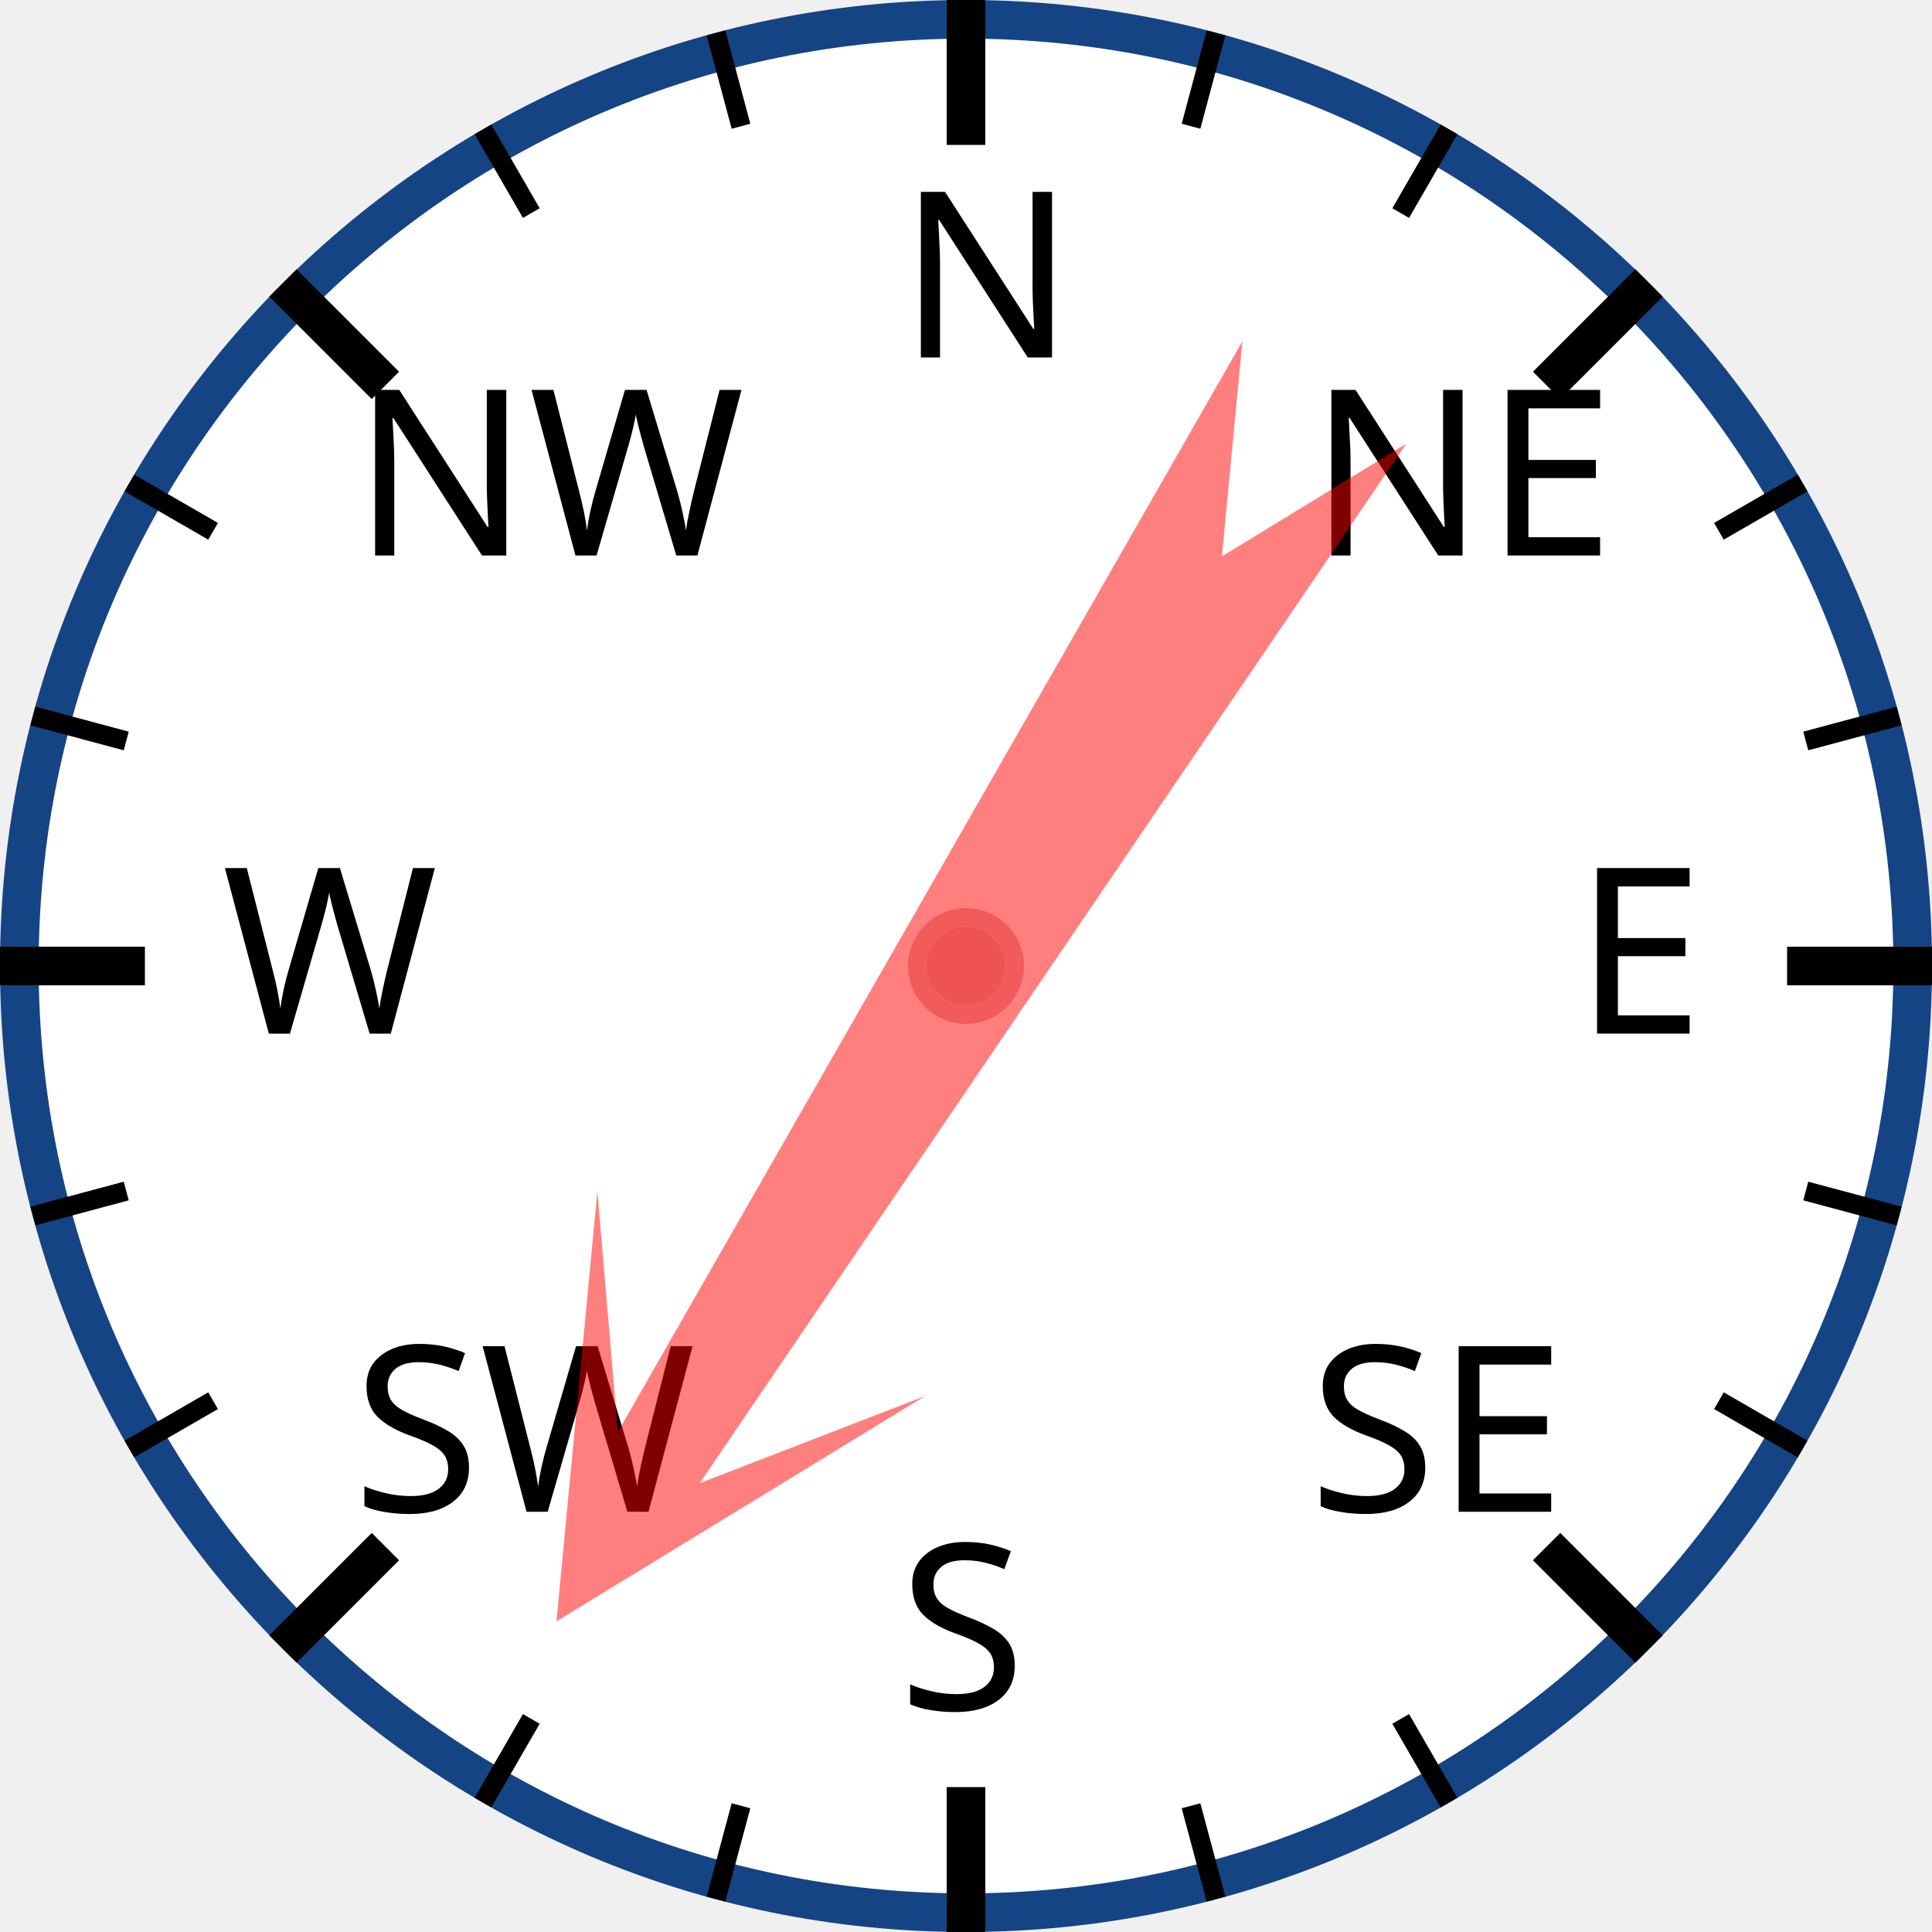
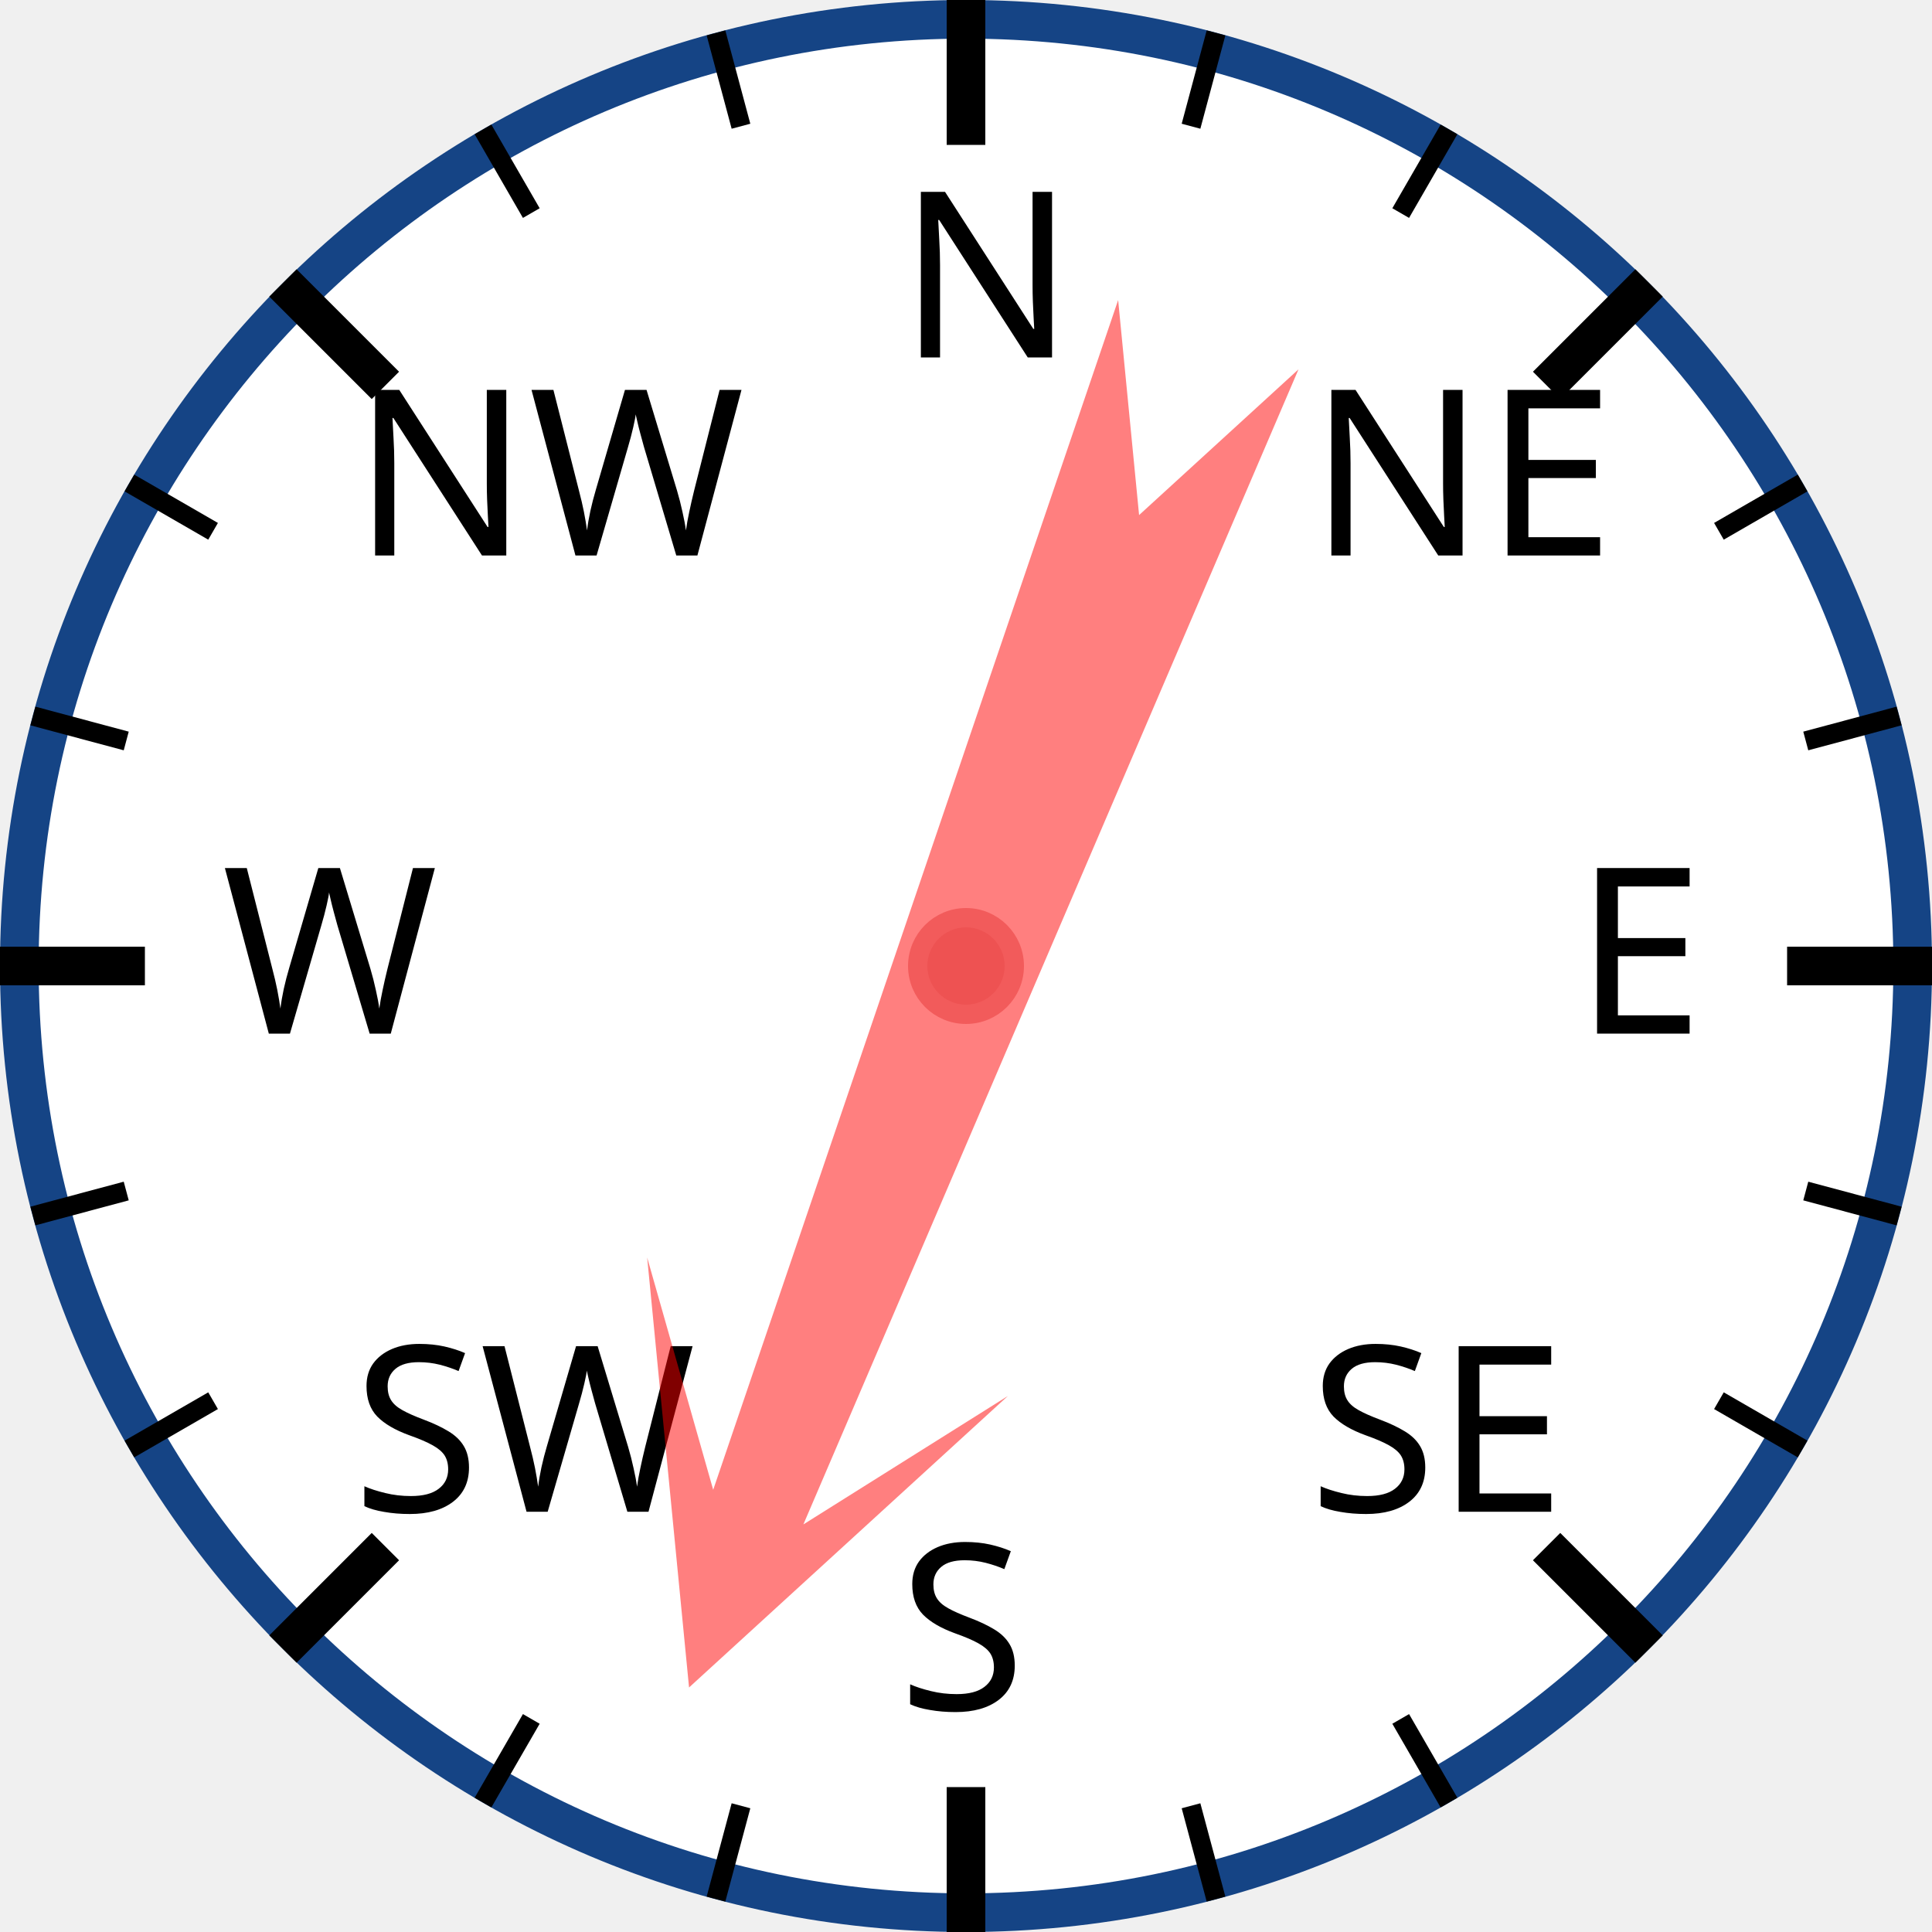
<svg xmlns="http://www.w3.org/2000/svg" width="120px" height="120px" viewBox="0 0 200 200">
  <circle cx="100" cy="100" r="98" style="fill: white; stroke: #154485; stroke-width: 4;" />
  <text x="93.0" y="37.0" style="font-family: sans-serif; font-size: 18pt;">N</text>
  <line x1="100.0" y1="0.0" x2="100.0" y2="15.0" style="stroke: black; stroke-width: 4;" />
  <line x1="74.118" y1="3.407" x2="76.706" y2="13.067" style="stroke: black; stroke-width: 2;" />
  <line x1="50" y1="13.397" x2="55" y2="22.058" style="stroke: black; stroke-width: 2;" />
  <text x="36.503" y="57.503" style="font-family: sans-serif; font-size: 18pt;">NW</text>
  <line x1="29.289" y1="29.289" x2="39.896" y2="39.896" style="stroke: black; stroke-width: 4;" />
  <line x1="13.397" y1="50" x2="22.058" y2="55" style="stroke: black; stroke-width: 2;" />
  <line x1="3.407" y1="74.118" x2="13.067" y2="76.706" style="stroke: black; stroke-width: 2;" />
  <text x="23.0" y="107.0" style="font-family: sans-serif; font-size: 18pt;">W</text>
  <line x1="0.0" y1="100.0" x2="15.0" y2="100.0" style="stroke: black; stroke-width: 4;" />
  <line x1="3.407" y1="125.882" x2="13.067" y2="123.294" style="stroke: black; stroke-width: 2;" />
  <line x1="13.397" y1="150" x2="22.058" y2="145" style="stroke: black; stroke-width: 2;" />
  <text x="36.503" y="156.497" style="font-family: sans-serif; font-size: 18pt;">SW</text>
  <line x1="29.289" y1="170.711" x2="39.896" y2="160.104" style="stroke: black; stroke-width: 4;" />
  <line x1="50" y1="186.603" x2="55" y2="177.942" style="stroke: black; stroke-width: 2;" />
  <line x1="74.118" y1="196.593" x2="76.706" y2="186.933" style="stroke: black; stroke-width: 2;" />
  <text x="93" y="177.0" style="font-family: sans-serif; font-size: 18pt;">S</text>
  <line x1="100" y1="200.0" x2="100" y2="185.0" style="stroke: black; stroke-width: 4;" />
  <line x1="125.882" y1="196.593" x2="123.294" y2="186.933" style="stroke: black; stroke-width: 2;" />
  <line x1="150.0" y1="186.603" x2="145.0" y2="177.942" style="stroke: black; stroke-width: 2;" />
  <text x="135.497" y="156.497" style="font-family: sans-serif; font-size: 18pt;">SE</text>
  <line x1="170.711" y1="170.711" x2="160.104" y2="160.104" style="stroke: black; stroke-width: 4;" />
  <line x1="186.603" y1="150" x2="177.942" y2="145" style="stroke: black; stroke-width: 2;" />
  <line x1="196.593" y1="125.882" x2="186.933" y2="123.294" style="stroke: black; stroke-width: 2;" />
  <text x="163.0" y="107" style="font-family: sans-serif; font-size: 18pt;">E</text>
  <line x1="200.0" y1="100" x2="185.0" y2="100" style="stroke: black; stroke-width: 4;" />
  <line x1="196.593" y1="74.118" x2="186.933" y2="76.706" style="stroke: black; stroke-width: 2;" />
  <line x1="186.603" y1="50" x2="177.942" y2="55" style="stroke: black; stroke-width: 2;" />
  <text x="135.497" y="57.503" style="font-family: sans-serif; font-size: 18pt;">NE</text>
  <line x1="170.711" y1="29.289" x2="160.104" y2="39.896" style="stroke: black; stroke-width: 4;" />
  <line x1="150" y1="13.397" x2="145" y2="22.058" style="stroke: black; stroke-width: 2;" />
  <line x1="125.882" y1="3.407" x2="123.294" y2="13.067" style="stroke: black; stroke-width: 2;" />
-   <polygon points="100 20 120 60 105 40 110 170 100 150 90 170 95 40 80 60" style="fill: red; fill-opacity: 0.5;" transform="rotate(212,100,100)" />
+   <polygon points="100 20 120 60 105 40 110 170 100 150 90 170 95 40 80 60" style="fill: red; fill-opacity: 0.5;" transform="rotate(201,100,100)" />
  <circle cx="100" cy="100" r="5" style="fill: #EE5252; stroke: #F25B5B; stroke-width: 2;" />
</svg>
